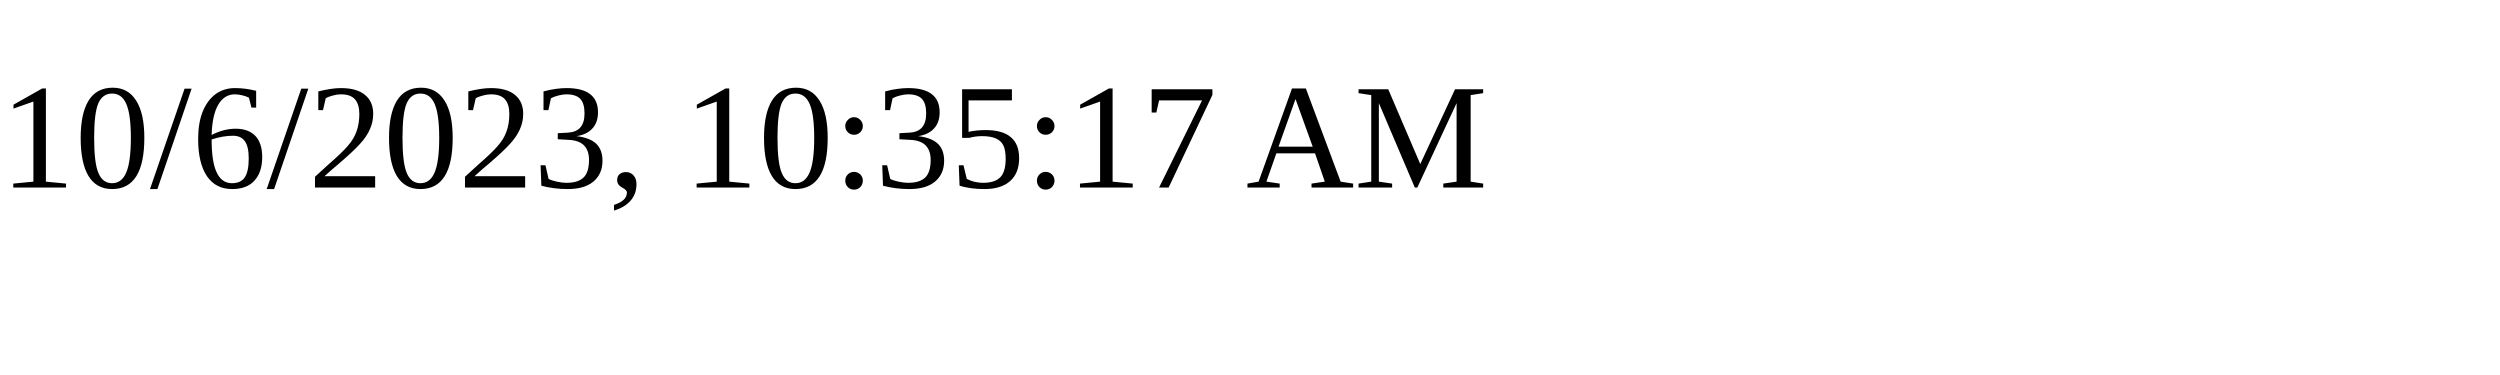
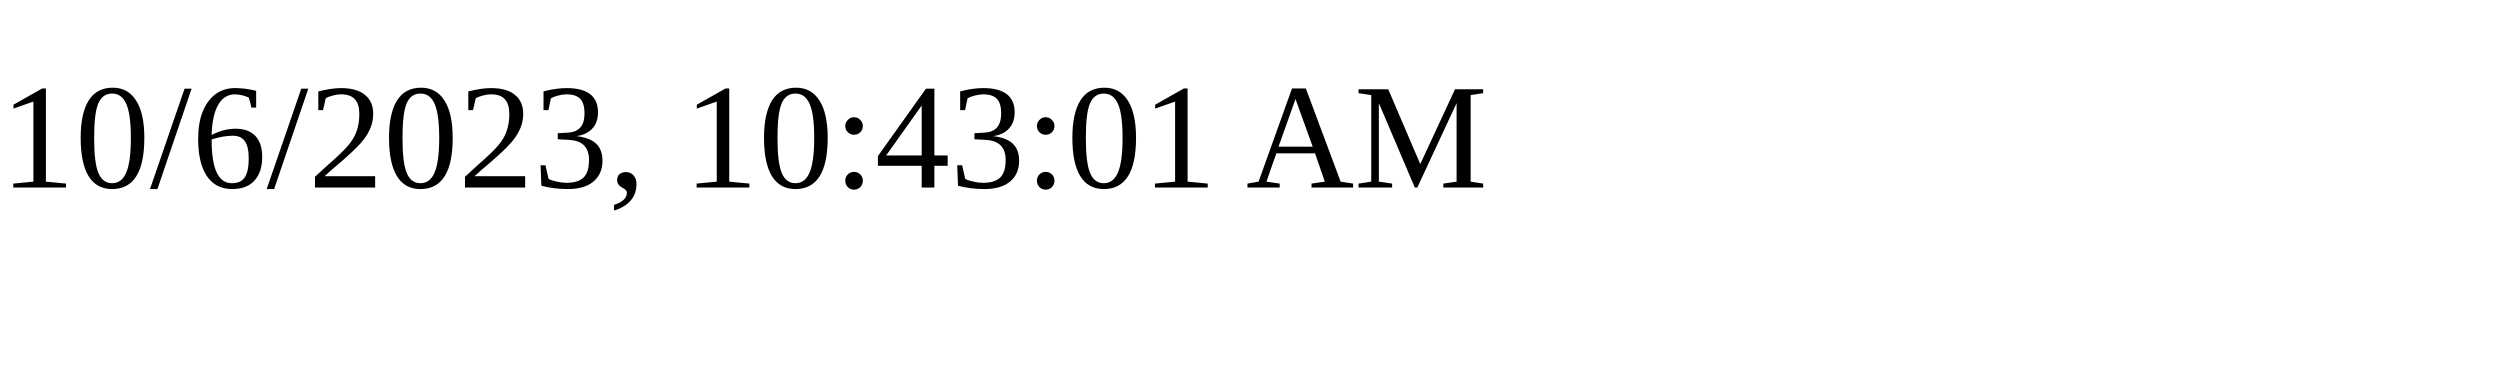
<svg xmlns="http://www.w3.org/2000/svg" height="30" width="200">
-   <text x="0" y="15">10/6/2023, 10:35:17 AM</text>
+   <text x="0" y="15">10/6/2023, 10:43:01 AM</text>
</svg>
